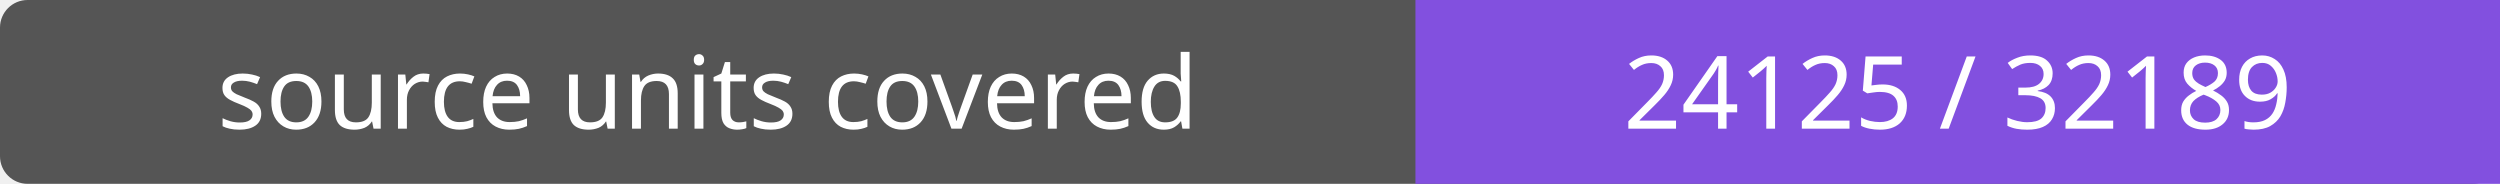
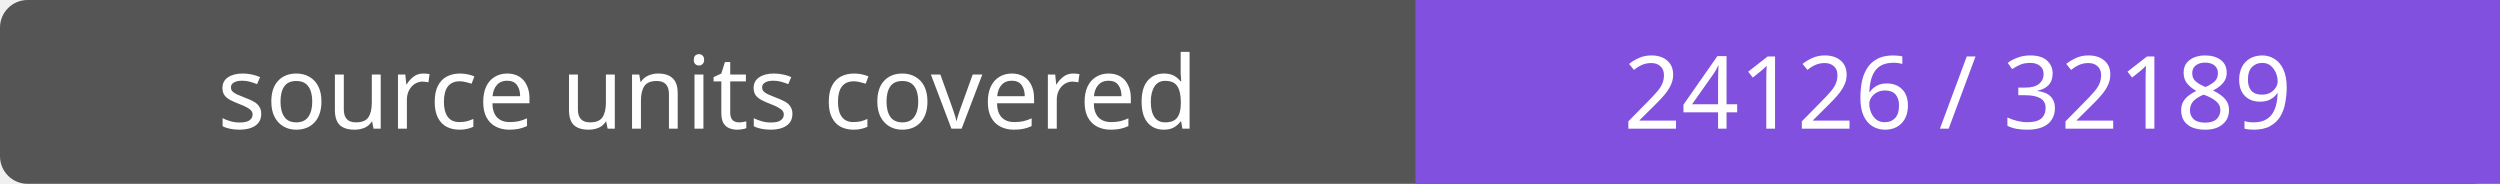
- <svg xmlns="http://www.w3.org/2000/svg" width="272" height="20" role="img" aria-label="source units covered: 24125 / 32189">
+ <svg xmlns="http://www.w3.org/2000/svg" width="272" height="20" role="img" aria-label="source units covered: 24126 / 32189">
  <rect width="272" height="20" rx="3" fill="#555" />
  <path fill="#8250df" d="M154 0h118v20H154z" />
  <g fill="#fff" text-anchor="middle" font-family="Verdana,sans-serif" font-size="11">
    <text x="77.0" y="14">source units covered</text>
-     <text x="213.0" y="14">24125 / 32189</text>
+     <text x="213.0" y="14">24126 / 32189</text>
  </g>
</svg>
